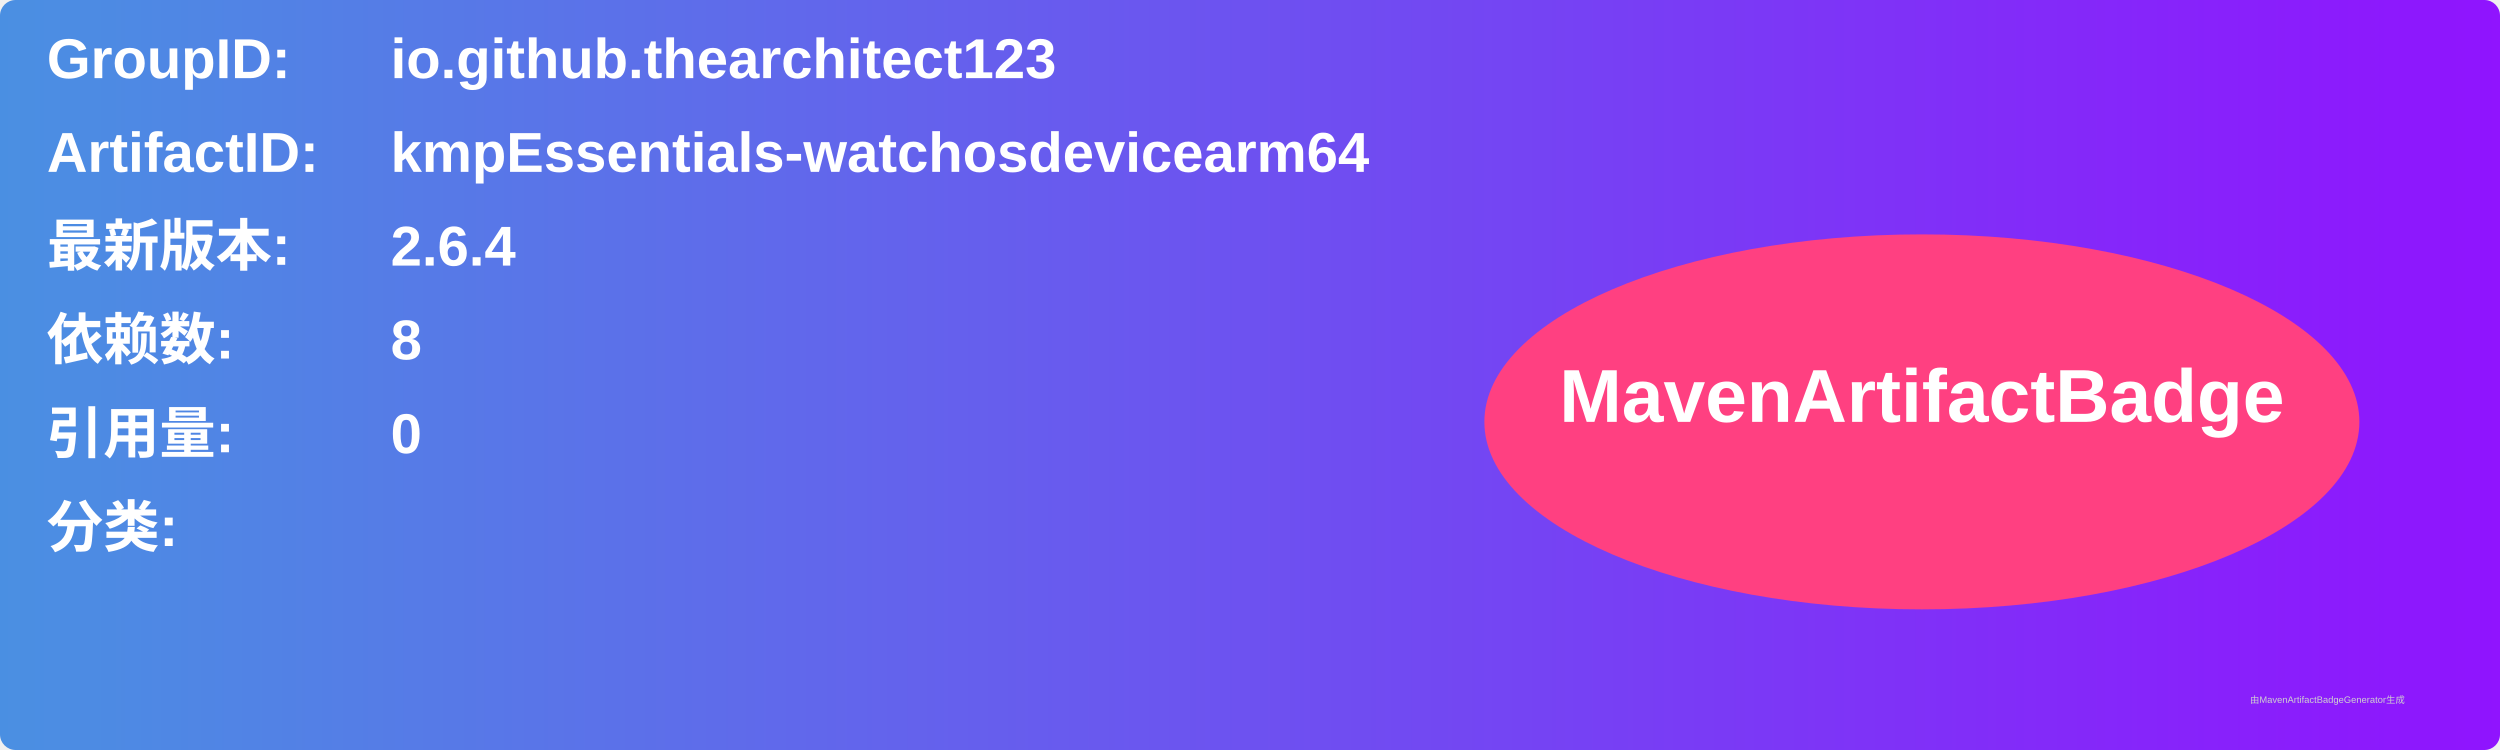
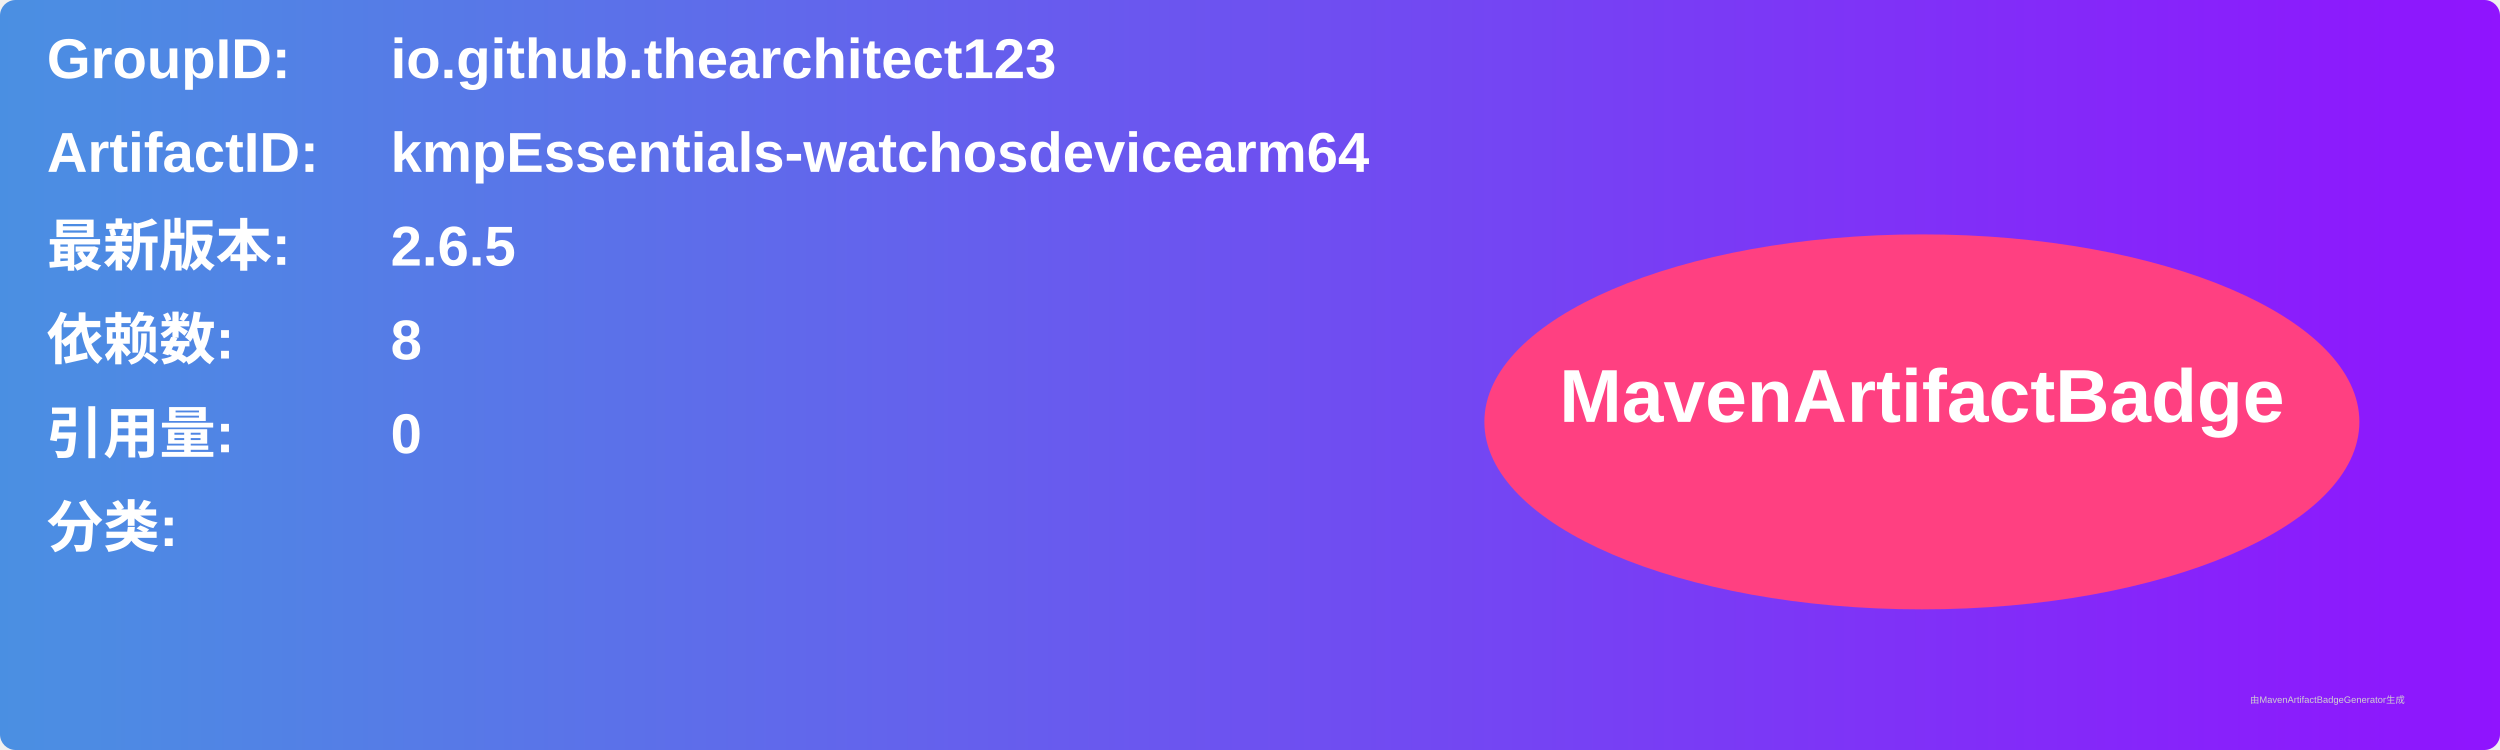
<svg xmlns="http://www.w3.org/2000/svg" width="800" height="240" viewBox="0 0 800 240">
  <linearGradient id="grad" x1="0%" y1="0%" x2="100%" y2="0%">
    <stop offset="0%" stop-color="#4a90e2" />
    <stop offset="100%" stop-color="#9013fe" />
  </linearGradient>
  <rect width="100%" height="100%" rx="5" ry="5" fill="url(#grad)" />
  <g transform="translate(15, 15)">
    <text x="0" y="10" font-family="Arial" font-size="18" fill="white" font-weight="bold" width="260">GroupID:</text>
    <text x="110" y="10" font-family="Arial" font-size="18" fill="white" font-weight="bold" width="460">io.github.thearchitect123</text>
    <text x="0" y="40" font-family="Arial" font-size="18" fill="white" font-weight="bold" width="260">ArtifactID:</text>
    <text x="110" y="40" font-family="Arial" font-size="18" fill="white" font-weight="bold" width="460">kmpEssentials-watchosdevicearm64</text>
    <text x="0" y="70" font-family="Arial" font-size="18" fill="white" font-weight="bold">最新版本:</text>
    <text x="110" y="70" font-family="Arial" font-size="18" fill="white" font-weight="bold">
-       <tspan font-weight="bold">2.6.4</tspan>
+       <tspan font-weight="bold">2.6.5</tspan>
    </text>
    <text x="0" y="100" font-family="Arial" font-size="18" fill="white" font-weight="bold">依赖数: </text>
    <text x="110" y="100" font-family="Arial" font-size="18" fill="white">
      <tspan font-weight="bold">8</tspan>
    </text>
    <text x="0" y="130" font-family="Arial" font-size="18" fill="white" font-weight="bold">引用量: </text>
    <text x="110" y="130" font-family="Arial" font-size="18" fill="white">
      <tspan font-weight="bold">0</tspan>
    </text>
    <text x="0" y="160" font-family="Arial" font-size="18" fill="white" font-weight="bold">分类:</text>
    <text x="10" y="190" font-family="Arial" font-size="10" fill="white">
      <tspan font-weight="bold" />
    </text>
    <ellipse cx="600" cy="120" rx="140" ry="60" fill="#ff4081" />
    <text x="600" y="120" text-anchor="middle" font-family="Arial" font-size="24" fill="white" font-weight="bold">MavenArtifactBadge</text>
  </g>
  <text x="720" y="225" font-family="Arial" font-size="3" fill="#d0d0d0">由MavenArtifactBadgeGenerator生成</text>
</svg>
